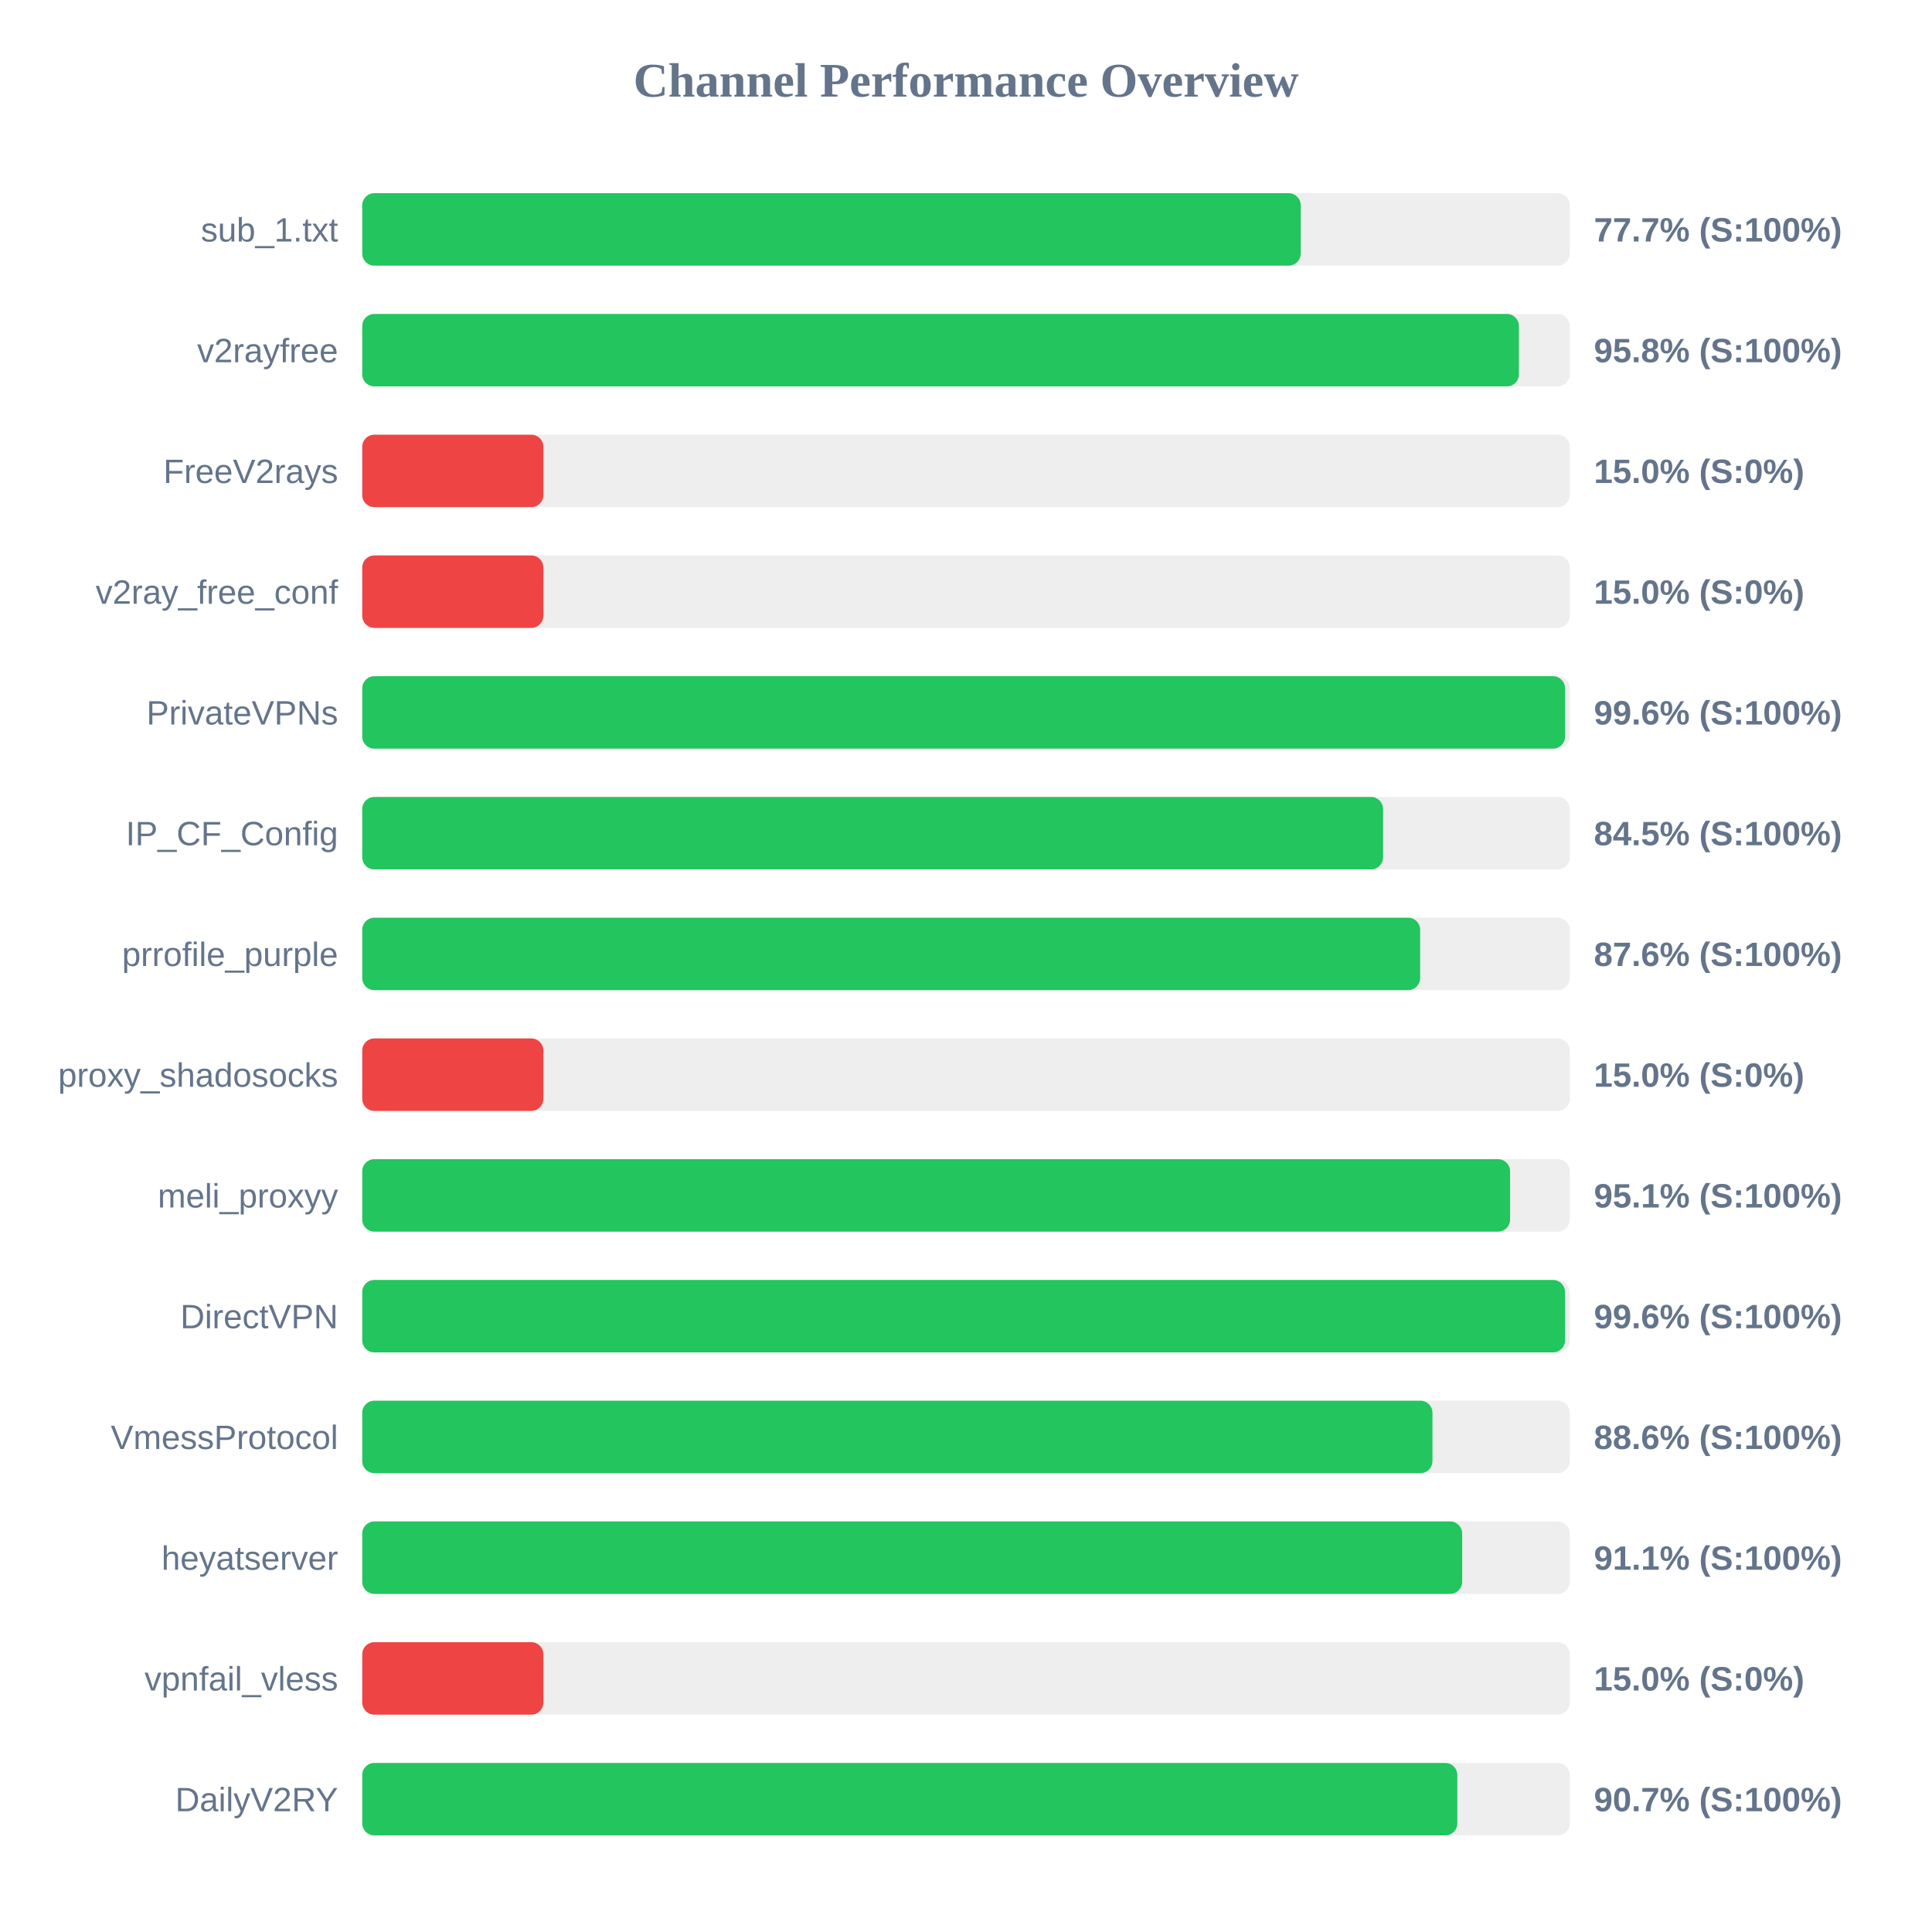
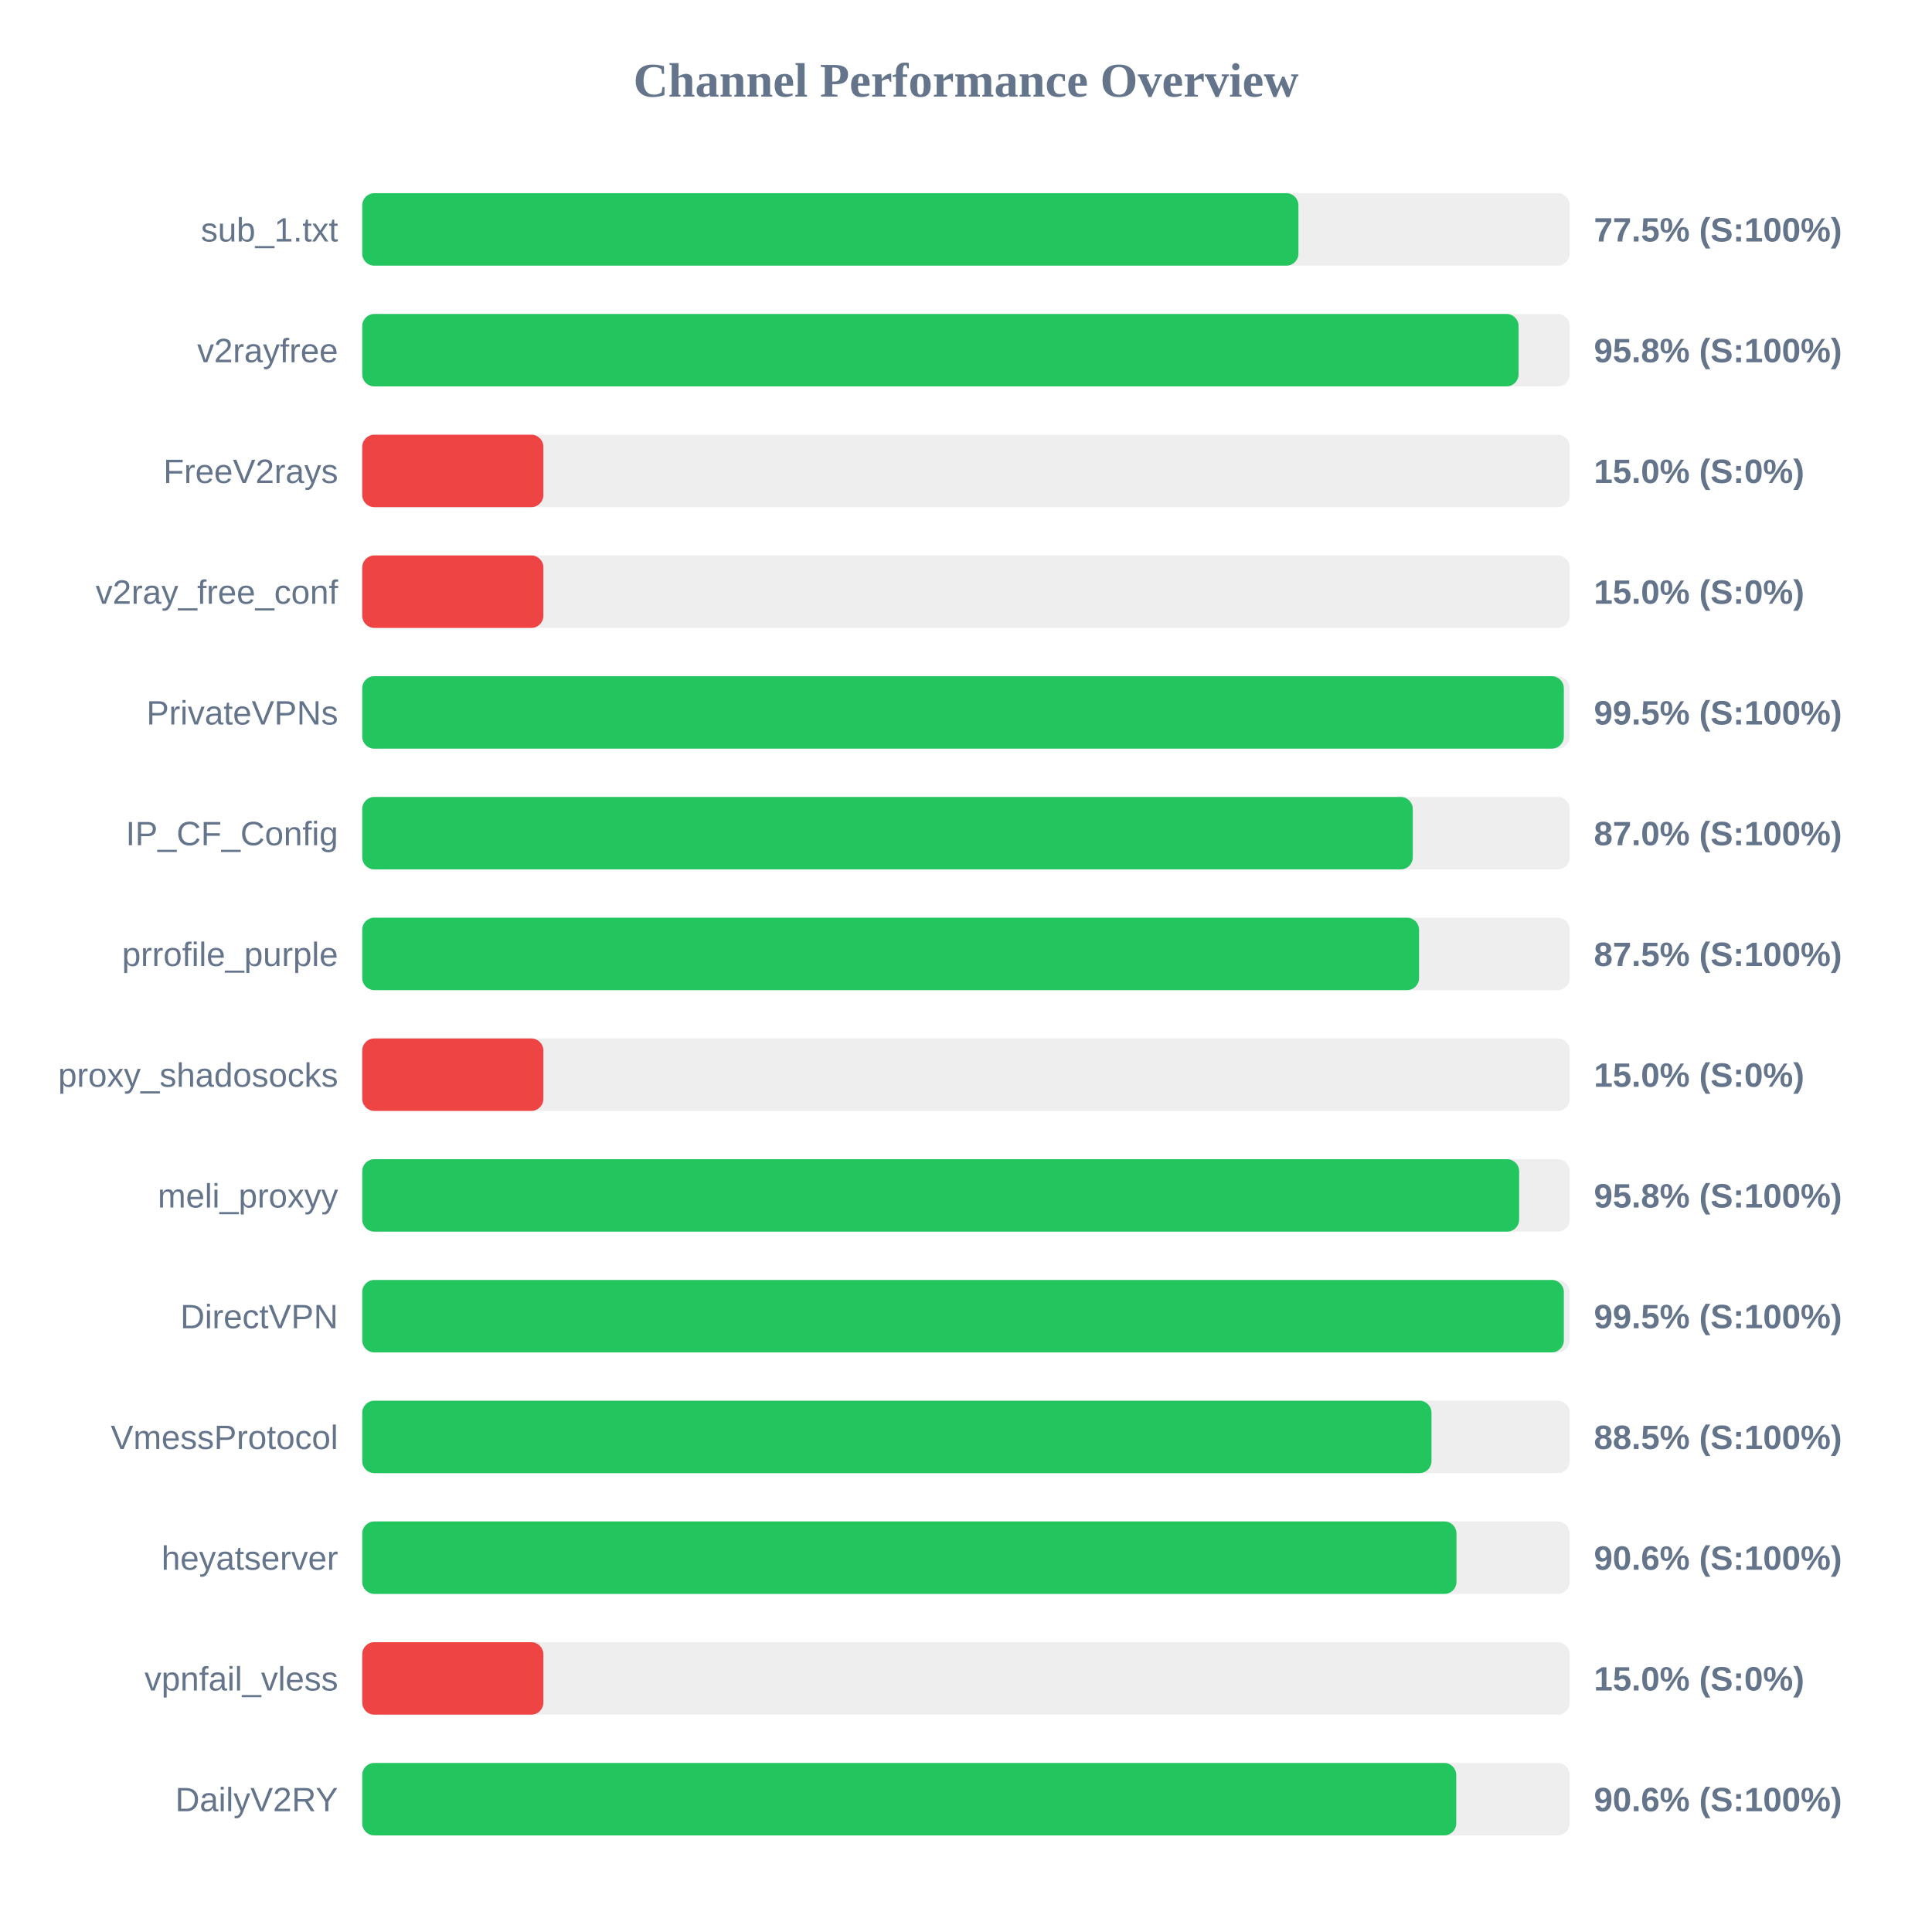
<svg xmlns="http://www.w3.org/2000/svg" width="800" height="800" version="1.1">
  <style>
        .row { font: 14px Arial; fill: #64748b; }
        .score { font: bold 14px Arial; fill: #64748b; }
    </style>
  <text x="400" y="40" text-anchor="middle" font-size="20px" font-weight="bold" fill="#64748b">Channel Performance Overview</text>
  <rect x="150" y="80" width="500" height="30" fill="#eee" rx="5" />
-   <rect x="150" y="80" width="388.6" height="30" fill="#22c55e" rx="5" />
+   <rect x="150" y="80" width="387.65" height="30" fill="#22c55e" rx="5" />
  <text x="140" y="100" text-anchor="end" class="row">sub_1.txt</text>
-   <text x="660" y="100" text-anchor="start" class="score">77.7% (S:100%)</text>
+   <text x="660" y="100" text-anchor="start" class="score">77.5% (S:100%)</text>
  <rect x="150" y="130" width="500" height="30" fill="#eee" rx="5" />
-   <rect x="150" y="130" width="478.95" height="30" fill="#22c55e" rx="5" />
+   <rect x="150" y="130" width="478.8" height="30" fill="#22c55e" rx="5" />
  <text x="140" y="150" text-anchor="end" class="row">v2rayfree</text>
  <text x="660" y="150" text-anchor="start" class="score">95.8% (S:100%)</text>
  <rect x="150" y="180" width="500" height="30" fill="#eee" rx="5" />
  <rect x="150" y="180" width="75.0" height="30" fill="#ef4444" rx="5" />
  <text x="140" y="200" text-anchor="end" class="row">FreeV2rays</text>
  <text x="660" y="200" text-anchor="start" class="score">15.0% (S:0%)</text>
  <rect x="150" y="230" width="500" height="30" fill="#eee" rx="5" />
  <rect x="150" y="230" width="75.0" height="30" fill="#ef4444" rx="5" />
  <text x="140" y="250" text-anchor="end" class="row">v2ray_free_conf</text>
  <text x="660" y="250" text-anchor="start" class="score">15.0% (S:0%)</text>
  <rect x="150" y="280" width="500" height="30" fill="#eee" rx="5" />
-   <rect x="150" y="280" width="498.05" height="30" fill="#22c55e" rx="5" />
+   <rect x="150" y="280" width="497.55" height="30" fill="#22c55e" rx="5" />
  <text x="140" y="300" text-anchor="end" class="row">PrivateVPNs</text>
-   <text x="660" y="300" text-anchor="start" class="score">99.6% (S:100%)</text>
+   <text x="660" y="300" text-anchor="start" class="score">99.5% (S:100%)</text>
  <rect x="150" y="330" width="500" height="30" fill="#eee" rx="5" />
-   <rect x="150" y="330" width="422.7" height="30" fill="#22c55e" rx="5" />
+   <rect x="150" y="330" width="435.0" height="30" fill="#22c55e" rx="5" />
  <text x="140" y="350" text-anchor="end" class="row">IP_CF_Config</text>
-   <text x="660" y="350" text-anchor="start" class="score">84.5% (S:100%)</text>
+   <text x="660" y="350" text-anchor="start" class="score">87.0% (S:100%)</text>
  <rect x="150" y="380" width="500" height="30" fill="#eee" rx="5" />
-   <rect x="150" y="380" width="438.05" height="30" fill="#22c55e" rx="5" />
+   <rect x="150" y="380" width="437.6" height="30" fill="#22c55e" rx="5" />
  <text x="140" y="400" text-anchor="end" class="row">prrofile_purple</text>
-   <text x="660" y="400" text-anchor="start" class="score">87.6% (S:100%)</text>
+   <text x="660" y="400" text-anchor="start" class="score">87.5% (S:100%)</text>
  <rect x="150" y="430" width="500" height="30" fill="#eee" rx="5" />
  <rect x="150" y="430" width="75.0" height="30" fill="#ef4444" rx="5" />
  <text x="140" y="450" text-anchor="end" class="row">proxy_shadosocks</text>
  <text x="660" y="450" text-anchor="start" class="score">15.0% (S:0%)</text>
  <rect x="150" y="480" width="500" height="30" fill="#eee" rx="5" />
-   <rect x="150" y="480" width="475.3" height="30" fill="#22c55e" rx="5" />
+   <rect x="150" y="480" width="479.05" height="30" fill="#22c55e" rx="5" />
  <text x="140" y="500" text-anchor="end" class="row">meli_proxyy</text>
-   <text x="660" y="500" text-anchor="start" class="score">95.1% (S:100%)</text>
+   <text x="660" y="500" text-anchor="start" class="score">95.8% (S:100%)</text>
  <rect x="150" y="530" width="500" height="30" fill="#eee" rx="5" />
-   <rect x="150" y="530" width="498.05" height="30" fill="#22c55e" rx="5" />
+   <rect x="150" y="530" width="497.55" height="30" fill="#22c55e" rx="5" />
  <text x="140" y="550" text-anchor="end" class="row">DirectVPN</text>
-   <text x="660" y="550" text-anchor="start" class="score">99.6% (S:100%)</text>
+   <text x="660" y="550" text-anchor="start" class="score">99.5% (S:100%)</text>
  <rect x="150" y="580" width="500" height="30" fill="#eee" rx="5" />
-   <rect x="150" y="580" width="443.15" height="30" fill="#22c55e" rx="5" />
+   <rect x="150" y="580" width="442.75" height="30" fill="#22c55e" rx="5" />
  <text x="140" y="600" text-anchor="end" class="row">VmessProtocol</text>
-   <text x="660" y="600" text-anchor="start" class="score">88.6% (S:100%)</text>
+   <text x="660" y="600" text-anchor="start" class="score">88.5% (S:100%)</text>
  <rect x="150" y="630" width="500" height="30" fill="#eee" rx="5" />
-   <rect x="150" y="630" width="455.45" height="30" fill="#22c55e" rx="5" />
+   <rect x="150" y="630" width="453.1" height="30" fill="#22c55e" rx="5" />
  <text x="140" y="650" text-anchor="end" class="row">heyatserver</text>
-   <text x="660" y="650" text-anchor="start" class="score">91.1% (S:100%)</text>
+   <text x="660" y="650" text-anchor="start" class="score">90.6% (S:100%)</text>
  <rect x="150" y="680" width="500" height="30" fill="#eee" rx="5" />
  <rect x="150" y="680" width="75.0" height="30" fill="#ef4444" rx="5" />
  <text x="140" y="700" text-anchor="end" class="row">vpnfail_vless</text>
  <text x="660" y="700" text-anchor="start" class="score">15.0% (S:0%)</text>
  <rect x="150" y="730" width="500" height="30" fill="#eee" rx="5" />
-   <rect x="150" y="730" width="453.45" height="30" fill="#22c55e" rx="5" />
+   <rect x="150" y="730" width="453.0" height="30" fill="#22c55e" rx="5" />
  <text x="140" y="750" text-anchor="end" class="row">DailyV2RY</text>
-   <text x="660" y="750" text-anchor="start" class="score">90.7% (S:100%)</text>
+   <text x="660" y="750" text-anchor="start" class="score">90.6% (S:100%)</text>
</svg>
